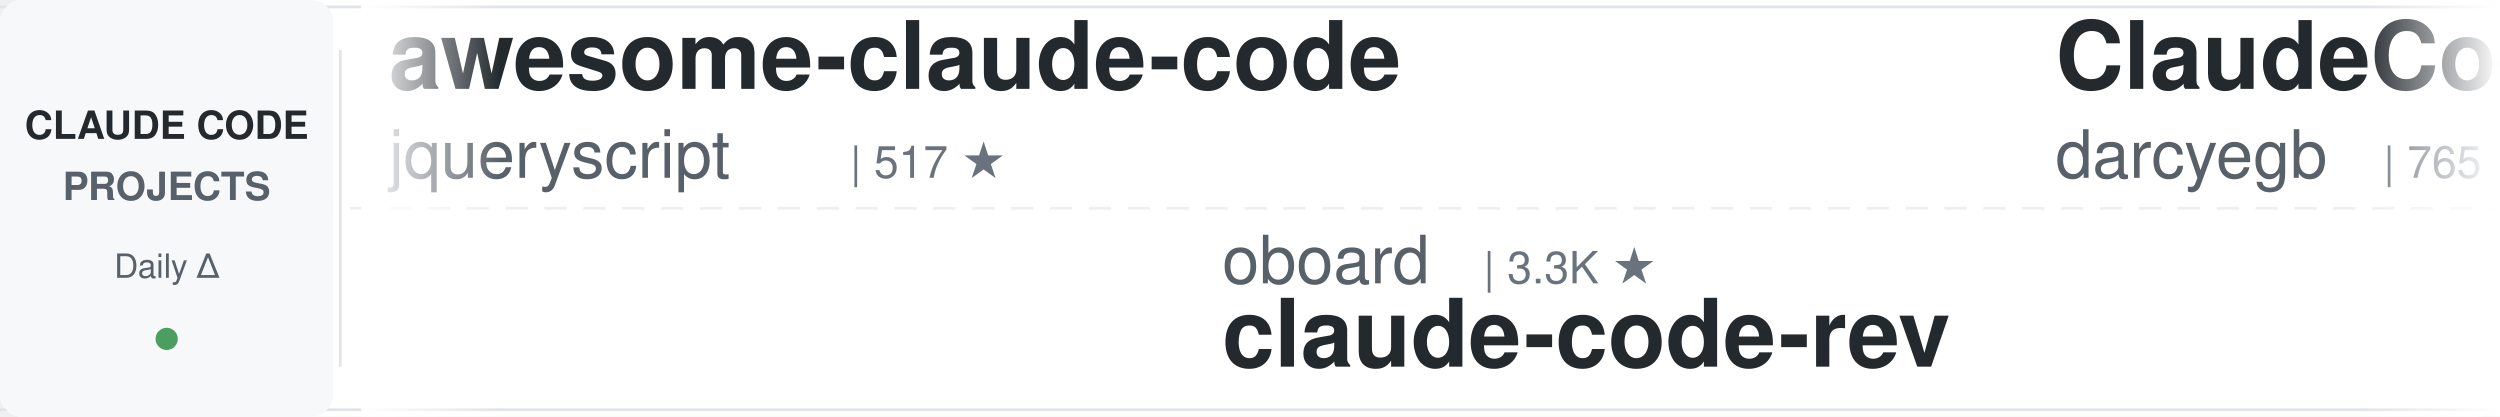
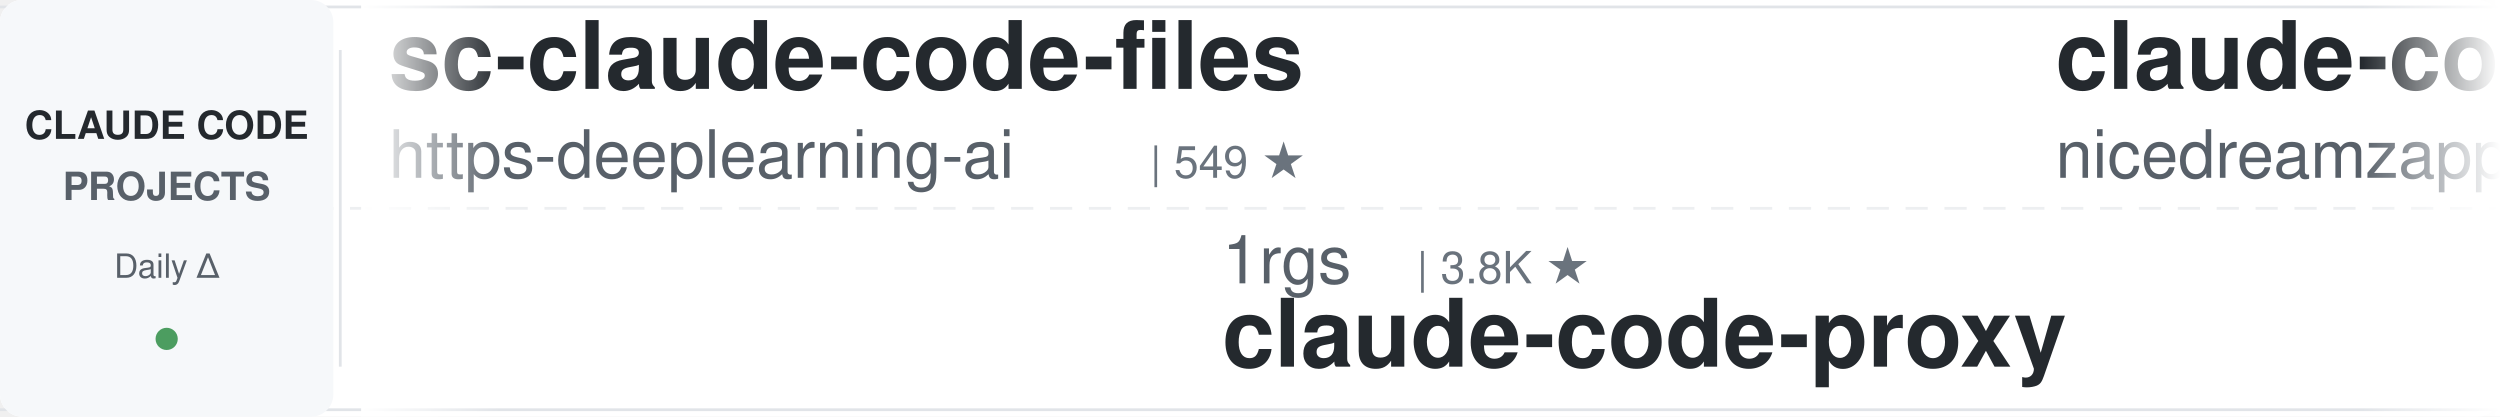
<svg xmlns="http://www.w3.org/2000/svg" width="900" height="150">
  <defs>
    <linearGradient id="leftFade" x1="0%" y1="0%" x2="100%" y2="0%">
      <stop offset="0%" style="stop-color:#ffffff;stop-opacity:1" />
      <stop offset="100%" style="stop-color:#ffffff;stop-opacity:0" />
    </linearGradient>
    <linearGradient id="rightFade" x1="0%" y1="0%" x2="100%" y2="0%">
      <stop offset="0%" style="stop-color:#ffffff;stop-opacity:0" />
      <stop offset="100%" style="stop-color:#ffffff;stop-opacity:1" />
    </linearGradient>
  </defs>
  <rect width="900" height="150" fill="#ffffff" rx="8" />
  <rect x="0" y="2" width="900" height="1" fill="#e1e4e8" />
  <rect x="0" y="147" width="900" height="1" fill="#e1e4e8" />
  <line x1="0" y1="75" x2="900" y2="75" stroke="#e1e4e8" stroke-width="1" stroke-dasharray="8 6" opacity="0.6" />
  <rect x="0" y="0" width="120" height="150" fill="#f6f8fa" rx="8" />
  <text x="60" y="50" font-family="-apple-system, BlinkMacSystemFont, 'Segoe UI', Helvetica, Arial, sans-serif" font-size="14" font-weight="600" fill="#24292e" text-anchor="middle">CLAUDE CODE</text>
  <text x="60" y="72" font-family="-apple-system, BlinkMacSystemFont, 'Segoe UI', Helvetica, Arial, sans-serif" font-size="14" font-weight="600" fill="#586069" text-anchor="middle">PROJECTS</text>
  <text x="60" y="100" font-family="-apple-system, BlinkMacSystemFont, 'Segoe UI', Helvetica, Arial, sans-serif" font-size="12" font-weight="500" fill="#586069" text-anchor="middle">Daily Δ</text>
  <circle cx="60" cy="122" r="4" fill="#22863a" opacity="0.8" />
  <rect x="122" y="18" width="1" height="114" fill="#e1e4e8" />
  <clipPath id="tickerClip">
    <rect x="130" y="0" width="770" height="150" />
  </clipPath>
  <g clip-path="url(#tickerClip)">
    <g id="tickerItems">
      <animateTransform attributeName="transform" attributeType="XML" type="translate" from="0 0" to="-3000 0" dur="54s" repeatCount="indefinite" />
      <g transform="translate(0, 0)">
-         <text x="140" y="32" font-family="-apple-system, BlinkMacSystemFont, 'Segoe UI', Helvetica, Arial, sans-serif" font-size="34" font-weight="600" fill="#24292e">awesome-claude-code</text>
-         <text x="140" y="64" font-family="-apple-system, BlinkMacSystemFont, 'Segoe UI', Helvetica, Arial, sans-serif" font-size="24" font-weight="400" fill="#586069">jqueryscript</text>
-         <text x="306" y="64" font-family="-apple-system, BlinkMacSystemFont, 'Segoe UI', Helvetica, Arial, sans-serif" font-size="16" font-weight="500" fill="#6a737d">| 517 ★</text>
+         <text x="140" y="32" font-family="-apple-system, BlinkMacSystemFont, 'Segoe UI', Helvetica, Arial, sans-serif" font-size="34" font-weight="600" fill="#24292e">sc-claude-code-files</text>
+         <text x="140" y="64" font-family="-apple-system, BlinkMacSystemFont, 'Segoe UI', Helvetica, Arial, sans-serif" font-size="24" font-weight="400" fill="#586069">https-deeplearning-ai</text>
+         <text x="414" y="64" font-family="-apple-system, BlinkMacSystemFont, 'Segoe UI', Helvetica, Arial, sans-serif" font-size="16" font-weight="500" fill="#6a737d">| 549 ★</text>
      </g>
      <g transform="translate(300, 0)">
-         <text x="140" y="102" font-family="-apple-system, BlinkMacSystemFont, 'Segoe UI', Helvetica, Arial, sans-serif" font-size="24" font-weight="400" fill="#586069">oboard</text>
-         <text x="234" y="102" font-family="-apple-system, BlinkMacSystemFont, 'Segoe UI', Helvetica, Arial, sans-serif" font-size="16" font-weight="500" fill="#6a737d">| 3.3K ★</text>
-         <text x="140" y="132" font-family="-apple-system, BlinkMacSystemFont, 'Segoe UI', Helvetica, Arial, sans-serif" font-size="34" font-weight="600" fill="#24292e">claude-code-rev</text>
+         <text x="140" y="102" font-family="-apple-system, BlinkMacSystemFont, 'Segoe UI', Helvetica, Arial, sans-serif" font-size="24" font-weight="400" fill="#586069">1rgs</text>
+         <text x="210" y="102" font-family="-apple-system, BlinkMacSystemFont, 'Segoe UI', Helvetica, Arial, sans-serif" font-size="16" font-weight="500" fill="#6a737d">| 3.8K ★</text>
+         <text x="140" y="132" font-family="-apple-system, BlinkMacSystemFont, 'Segoe UI', Helvetica, Arial, sans-serif" font-size="34" font-weight="600" fill="#24292e">claude-code-proxy</text>
      </g>
      <g transform="translate(600, 0)">
-         <text x="140" y="32" font-family="-apple-system, BlinkMacSystemFont, 'Segoe UI', Helvetica, Arial, sans-serif" font-size="34" font-weight="600" fill="#24292e">ClaudeCodeAgents</text>
-         <text x="140" y="64" font-family="-apple-system, BlinkMacSystemFont, 'Segoe UI', Helvetica, Arial, sans-serif" font-size="24" font-weight="400" fill="#586069">darcyegb</text>
-         <text x="258" y="64" font-family="-apple-system, BlinkMacSystemFont, 'Segoe UI', Helvetica, Arial, sans-serif" font-size="16" font-weight="500" fill="#6a737d">| 765 ★</text>
+         <text x="140" y="32" font-family="-apple-system, BlinkMacSystemFont, 'Segoe UI', Helvetica, Arial, sans-serif" font-size="34" font-weight="600" fill="#24292e">claude-code-local</text>
+         <text x="140" y="64" font-family="-apple-system, BlinkMacSystemFont, 'Segoe UI', Helvetica, Arial, sans-serif" font-size="24" font-weight="400" fill="#586069">nicedreamzapp</text>
+         <text x="318" y="64" font-family="-apple-system, BlinkMacSystemFont, 'Segoe UI', Helvetica, Arial, sans-serif" font-size="16" font-weight="500" fill="#6a737d">| 3.3K ★</text>
      </g>
      <g transform="translate(900, 0)">
-         <text x="140" y="102" font-family="-apple-system, BlinkMacSystemFont, 'Segoe UI', Helvetica, Arial, sans-serif" font-size="24" font-weight="400" fill="#586069">techjarves</text>
-         <text x="282" y="102" font-family="-apple-system, BlinkMacSystemFont, 'Segoe UI', Helvetica, Arial, sans-serif" font-size="16" font-weight="500" fill="#6a737d">| 1.5K ★</text>
-         <text x="140" y="132" font-family="-apple-system, BlinkMacSystemFont, 'Segoe UI', Helvetica, Arial, sans-serif" font-size="34" font-weight="600" fill="#24292e">ClaudeCode-Portable</text>
+         <text x="140" y="102" font-family="-apple-system, BlinkMacSystemFont, 'Segoe UI', Helvetica, Arial, sans-serif" font-size="24" font-weight="400" fill="#586069">multica-ai</text>
+         <text x="282" y="102" font-family="-apple-system, BlinkMacSystemFont, 'Segoe UI', Helvetica, Arial, sans-serif" font-size="16" font-weight="500" fill="#6a737d">| 214.1K ★</text>
+         <text x="140" y="132" font-family="-apple-system, BlinkMacSystemFont, 'Segoe UI', Helvetica, Arial, sans-serif" font-size="34" font-weight="600" fill="#24292e">andrej-karpathy-skills</text>
      </g>
      <g transform="translate(1200, 0)">
-         <text x="140" y="32" font-family="-apple-system, BlinkMacSystemFont, 'Segoe UI', Helvetica, Arial, sans-serif" font-size="34" font-weight="600" fill="#24292e">free-claude-code</text>
-         <text x="140" y="64" font-family="-apple-system, BlinkMacSystemFont, 'Segoe UI', Helvetica, Arial, sans-serif" font-size="24" font-weight="400" fill="#586069">Alishahryar1</text>
-         <text x="306" y="64" font-family="-apple-system, BlinkMacSystemFont, 'Segoe UI', Helvetica, Arial, sans-serif" font-size="16" font-weight="500" fill="#6a737d">| 55.4K ★</text>
+         <text x="140" y="32" font-family="-apple-system, BlinkMacSystemFont, 'Segoe UI', Helvetica, Arial, sans-serif" font-size="34" font-weight="600" fill="#24292e">Dive-into-Claude-Code</text>
+         <text x="140" y="64" font-family="-apple-system, BlinkMacSystemFont, 'Segoe UI', Helvetica, Arial, sans-serif" font-size="24" font-weight="400" fill="#586069">VILA-Lab</text>
+         <text x="258" y="64" font-family="-apple-system, BlinkMacSystemFont, 'Segoe UI', Helvetica, Arial, sans-serif" font-size="16" font-weight="500" fill="#6a737d">| 2.1K ★</text>
      </g>
      <g transform="translate(1500, 0)">
-         <text x="140" y="102" font-family="-apple-system, BlinkMacSystemFont, 'Segoe UI', Helvetica, Arial, sans-serif" font-size="24" font-weight="400" fill="#586069">zebbern</text>
-         <text x="246" y="102" font-family="-apple-system, BlinkMacSystemFont, 'Segoe UI', Helvetica, Arial, sans-serif" font-size="16" font-weight="500" fill="#6a737d">| 4.6K ★</text>
-         <text x="140" y="132" font-family="-apple-system, BlinkMacSystemFont, 'Segoe UI', Helvetica, Arial, sans-serif" font-size="34" font-weight="600" fill="#24292e">claude-code-guide</text>
+         <text x="140" y="102" font-family="-apple-system, BlinkMacSystemFont, 'Segoe UI', Helvetica, Arial, sans-serif" font-size="24" font-weight="400" fill="#586069">VoltAgent</text>
+         <text x="270" y="102" font-family="-apple-system, BlinkMacSystemFont, 'Segoe UI', Helvetica, Arial, sans-serif" font-size="16" font-weight="500" fill="#6a737d">| 25.2K ★</text>
+         <text x="140" y="132" font-family="-apple-system, BlinkMacSystemFont, 'Segoe UI', Helvetica, Arial, sans-serif" font-size="34" font-weight="600" fill="#24292e">awesome-claude-code-suba...</text>
      </g>
      <g transform="translate(1800, 0)">
-         <text x="140" y="32" font-family="-apple-system, BlinkMacSystemFont, 'Segoe UI', Helvetica, Arial, sans-serif" font-size="34" font-weight="600" fill="#24292e">edmunds-claude-code</text>
-         <text x="140" y="64" font-family="-apple-system, BlinkMacSystemFont, 'Segoe UI', Helvetica, Arial, sans-serif" font-size="24" font-weight="400" fill="#586069">edmund-io</text>
-         <text x="270" y="64" font-family="-apple-system, BlinkMacSystemFont, 'Segoe UI', Helvetica, Arial, sans-serif" font-size="16" font-weight="500" fill="#6a737d">| 1.5K ★</text>
+         <text x="140" y="32" font-family="-apple-system, BlinkMacSystemFont, 'Segoe UI', Helvetica, Arial, sans-serif" font-size="34" font-weight="600" fill="#24292e">claude-code-system-promp...</text>
+         <text x="140" y="64" font-family="-apple-system, BlinkMacSystemFont, 'Segoe UI', Helvetica, Arial, sans-serif" font-size="24" font-weight="400" fill="#586069">Piebald-AI</text>
+         <text x="282" y="64" font-family="-apple-system, BlinkMacSystemFont, 'Segoe UI', Helvetica, Arial, sans-serif" font-size="16" font-weight="500" fill="#6a737d">| 12.7K ★</text>
      </g>
      <g transform="translate(2100, 0)">
-         <text x="140" y="102" font-family="-apple-system, BlinkMacSystemFont, 'Segoe UI', Helvetica, Arial, sans-serif" font-size="24" font-weight="400" fill="#586069">frankbria</text>
-         <text x="270" y="102" font-family="-apple-system, BlinkMacSystemFont, 'Segoe UI', Helvetica, Arial, sans-serif" font-size="16" font-weight="500" fill="#6a737d">| 9.6K ★</text>
-         <text x="140" y="132" font-family="-apple-system, BlinkMacSystemFont, 'Segoe UI', Helvetica, Arial, sans-serif" font-size="34" font-weight="600" fill="#24292e">ralph-claude-code</text>
+         <text x="140" y="102" font-family="-apple-system, BlinkMacSystemFont, 'Segoe UI', Helvetica, Arial, sans-serif" font-size="24" font-weight="400" fill="#586069">ccplugins</text>
+         <text x="270" y="102" font-family="-apple-system, BlinkMacSystemFont, 'Segoe UI', Helvetica, Arial, sans-serif" font-size="16" font-weight="500" fill="#6a737d">| 947 ★</text>
+         <text x="140" y="132" font-family="-apple-system, BlinkMacSystemFont, 'Segoe UI', Helvetica, Arial, sans-serif" font-size="34" font-weight="600" fill="#24292e">awesome-claude-code-plug...</text>
      </g>
      <g transform="translate(2400, 0)">
-         <text x="140" y="32" font-family="-apple-system, BlinkMacSystemFont, 'Segoe UI', Helvetica, Arial, sans-serif" font-size="34" font-weight="600" fill="#24292e">claude-code-settings</text>
-         <text x="140" y="64" font-family="-apple-system, BlinkMacSystemFont, 'Segoe UI', Helvetica, Arial, sans-serif" font-size="24" font-weight="400" fill="#586069">feiskyer</text>
-         <text x="258" y="64" font-family="-apple-system, BlinkMacSystemFont, 'Segoe UI', Helvetica, Arial, sans-serif" font-size="16" font-weight="500" fill="#6a737d">| 1.7K ★</text>
+         <text x="140" y="32" font-family="-apple-system, BlinkMacSystemFont, 'Segoe UI', Helvetica, Arial, sans-serif" font-size="34" font-weight="600" fill="#24292e">claude-code-source</text>
+         <text x="140" y="64" font-family="-apple-system, BlinkMacSystemFont, 'Segoe UI', Helvetica, Arial, sans-serif" font-size="24" font-weight="400" fill="#586069">AprilNEA</text>
+         <text x="258" y="64" font-family="-apple-system, BlinkMacSystemFont, 'Segoe UI', Helvetica, Arial, sans-serif" font-size="16" font-weight="500" fill="#6a737d">| 391 ★</text>
      </g>
      <g transform="translate(2700, 0)">
-         <text x="140" y="102" font-family="-apple-system, BlinkMacSystemFont, 'Segoe UI', Helvetica, Arial, sans-serif" font-size="24" font-weight="400" fill="#586069">huangserva</text>
-         <text x="282" y="102" font-family="-apple-system, BlinkMacSystemFont, 'Segoe UI', Helvetica, Arial, sans-serif" font-size="16" font-weight="500" fill="#6a737d">| 630 ★</text>
-         <text x="140" y="132" font-family="-apple-system, BlinkMacSystemFont, 'Segoe UI', Helvetica, Arial, sans-serif" font-size="34" font-weight="600" fill="#24292e">claude-code-cli</text>
+         <text x="140" y="102" font-family="-apple-system, BlinkMacSystemFont, 'Segoe UI', Helvetica, Arial, sans-serif" font-size="24" font-weight="400" fill="#586069">lintsinghua</text>
+         <text x="294" y="102" font-family="-apple-system, BlinkMacSystemFont, 'Segoe UI', Helvetica, Arial, sans-serif" font-size="16" font-weight="500" fill="#6a737d">| 4.3K ★</text>
+         <text x="140" y="132" font-family="-apple-system, BlinkMacSystemFont, 'Segoe UI', Helvetica, Arial, sans-serif" font-size="34" font-weight="600" fill="#24292e">claude-code-book</text>
      </g>
      <g transform="translate(3000, 0)">
-         <text x="140" y="32" font-family="-apple-system, BlinkMacSystemFont, 'Segoe UI', Helvetica, Arial, sans-serif" font-size="34" font-weight="600" fill="#24292e">awesome-claude-code</text>
-         <text x="140" y="64" font-family="-apple-system, BlinkMacSystemFont, 'Segoe UI', Helvetica, Arial, sans-serif" font-size="24" font-weight="400" fill="#586069">jqueryscript</text>
-         <text x="306" y="64" font-family="-apple-system, BlinkMacSystemFont, 'Segoe UI', Helvetica, Arial, sans-serif" font-size="16" font-weight="500" fill="#6a737d">| 517 ★</text>
+         <text x="140" y="32" font-family="-apple-system, BlinkMacSystemFont, 'Segoe UI', Helvetica, Arial, sans-serif" font-size="34" font-weight="600" fill="#24292e">sc-claude-code-files</text>
+         <text x="140" y="64" font-family="-apple-system, BlinkMacSystemFont, 'Segoe UI', Helvetica, Arial, sans-serif" font-size="24" font-weight="400" fill="#586069">https-deeplearning-ai</text>
+         <text x="414" y="64" font-family="-apple-system, BlinkMacSystemFont, 'Segoe UI', Helvetica, Arial, sans-serif" font-size="16" font-weight="500" fill="#6a737d">| 549 ★</text>
      </g>
      <g transform="translate(3300, 0)">
-         <text x="140" y="102" font-family="-apple-system, BlinkMacSystemFont, 'Segoe UI', Helvetica, Arial, sans-serif" font-size="24" font-weight="400" fill="#586069">oboard</text>
-         <text x="234" y="102" font-family="-apple-system, BlinkMacSystemFont, 'Segoe UI', Helvetica, Arial, sans-serif" font-size="16" font-weight="500" fill="#6a737d">| 3.3K ★</text>
-         <text x="140" y="132" font-family="-apple-system, BlinkMacSystemFont, 'Segoe UI', Helvetica, Arial, sans-serif" font-size="34" font-weight="600" fill="#24292e">claude-code-rev</text>
+         <text x="140" y="102" font-family="-apple-system, BlinkMacSystemFont, 'Segoe UI', Helvetica, Arial, sans-serif" font-size="24" font-weight="400" fill="#586069">1rgs</text>
+         <text x="210" y="102" font-family="-apple-system, BlinkMacSystemFont, 'Segoe UI', Helvetica, Arial, sans-serif" font-size="16" font-weight="500" fill="#6a737d">| 3.8K ★</text>
+         <text x="140" y="132" font-family="-apple-system, BlinkMacSystemFont, 'Segoe UI', Helvetica, Arial, sans-serif" font-size="34" font-weight="600" fill="#24292e">claude-code-proxy</text>
      </g>
      <g transform="translate(3600, 0)">
-         <text x="140" y="32" font-family="-apple-system, BlinkMacSystemFont, 'Segoe UI', Helvetica, Arial, sans-serif" font-size="34" font-weight="600" fill="#24292e">ClaudeCodeAgents</text>
-         <text x="140" y="64" font-family="-apple-system, BlinkMacSystemFont, 'Segoe UI', Helvetica, Arial, sans-serif" font-size="24" font-weight="400" fill="#586069">darcyegb</text>
-         <text x="258" y="64" font-family="-apple-system, BlinkMacSystemFont, 'Segoe UI', Helvetica, Arial, sans-serif" font-size="16" font-weight="500" fill="#6a737d">| 765 ★</text>
+         <text x="140" y="32" font-family="-apple-system, BlinkMacSystemFont, 'Segoe UI', Helvetica, Arial, sans-serif" font-size="34" font-weight="600" fill="#24292e">claude-code-local</text>
+         <text x="140" y="64" font-family="-apple-system, BlinkMacSystemFont, 'Segoe UI', Helvetica, Arial, sans-serif" font-size="24" font-weight="400" fill="#586069">nicedreamzapp</text>
+         <text x="318" y="64" font-family="-apple-system, BlinkMacSystemFont, 'Segoe UI', Helvetica, Arial, sans-serif" font-size="16" font-weight="500" fill="#6a737d">| 3.3K ★</text>
      </g>
      <g transform="translate(3900, 0)">
-         <text x="140" y="102" font-family="-apple-system, BlinkMacSystemFont, 'Segoe UI', Helvetica, Arial, sans-serif" font-size="24" font-weight="400" fill="#586069">techjarves</text>
-         <text x="282" y="102" font-family="-apple-system, BlinkMacSystemFont, 'Segoe UI', Helvetica, Arial, sans-serif" font-size="16" font-weight="500" fill="#6a737d">| 1.5K ★</text>
-         <text x="140" y="132" font-family="-apple-system, BlinkMacSystemFont, 'Segoe UI', Helvetica, Arial, sans-serif" font-size="34" font-weight="600" fill="#24292e">ClaudeCode-Portable</text>
+         <text x="140" y="102" font-family="-apple-system, BlinkMacSystemFont, 'Segoe UI', Helvetica, Arial, sans-serif" font-size="24" font-weight="400" fill="#586069">multica-ai</text>
+         <text x="282" y="102" font-family="-apple-system, BlinkMacSystemFont, 'Segoe UI', Helvetica, Arial, sans-serif" font-size="16" font-weight="500" fill="#6a737d">| 214.1K ★</text>
+         <text x="140" y="132" font-family="-apple-system, BlinkMacSystemFont, 'Segoe UI', Helvetica, Arial, sans-serif" font-size="34" font-weight="600" fill="#24292e">andrej-karpathy-skills</text>
      </g>
    </g>
  </g>
  <rect x="130" y="0" width="50" height="150" fill="url(#leftFade)" />
  <rect x="850" y="0" width="50" height="150" fill="url(#rightFade)" />
</svg>
